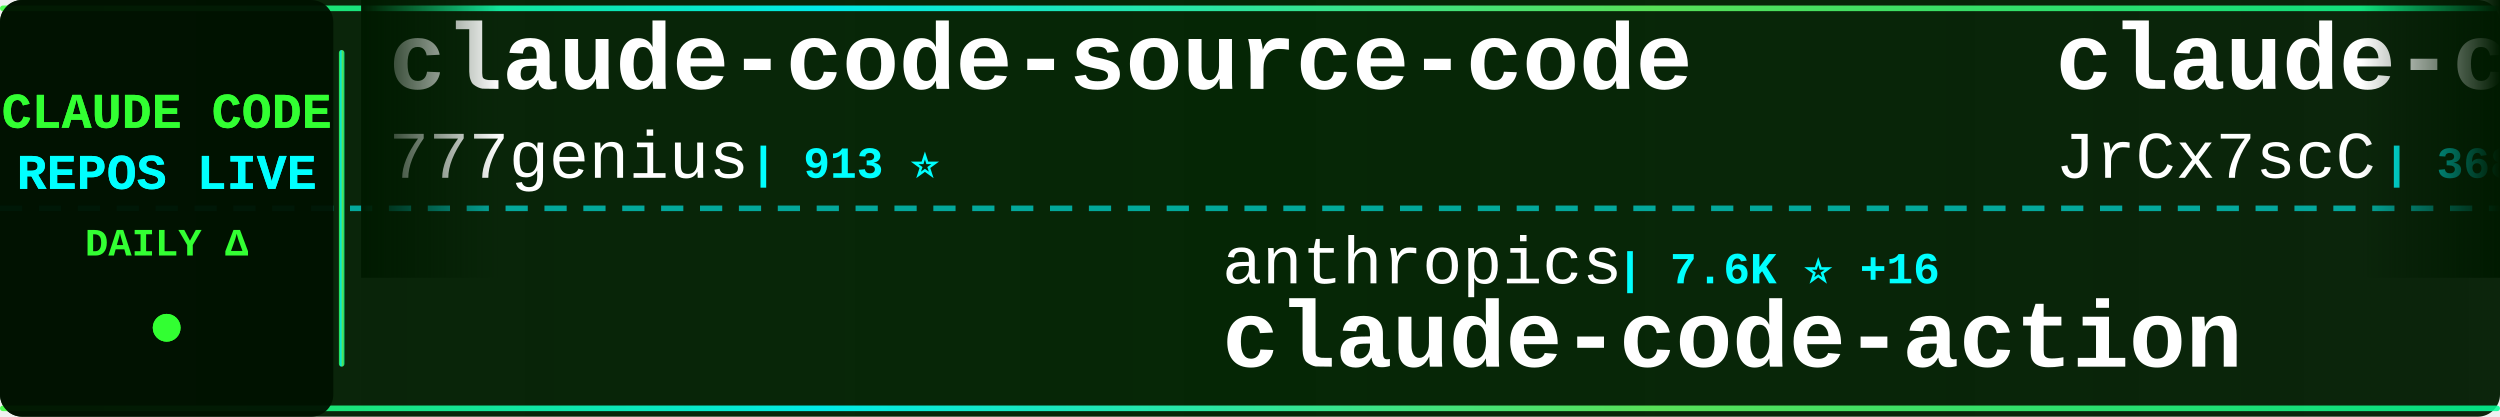
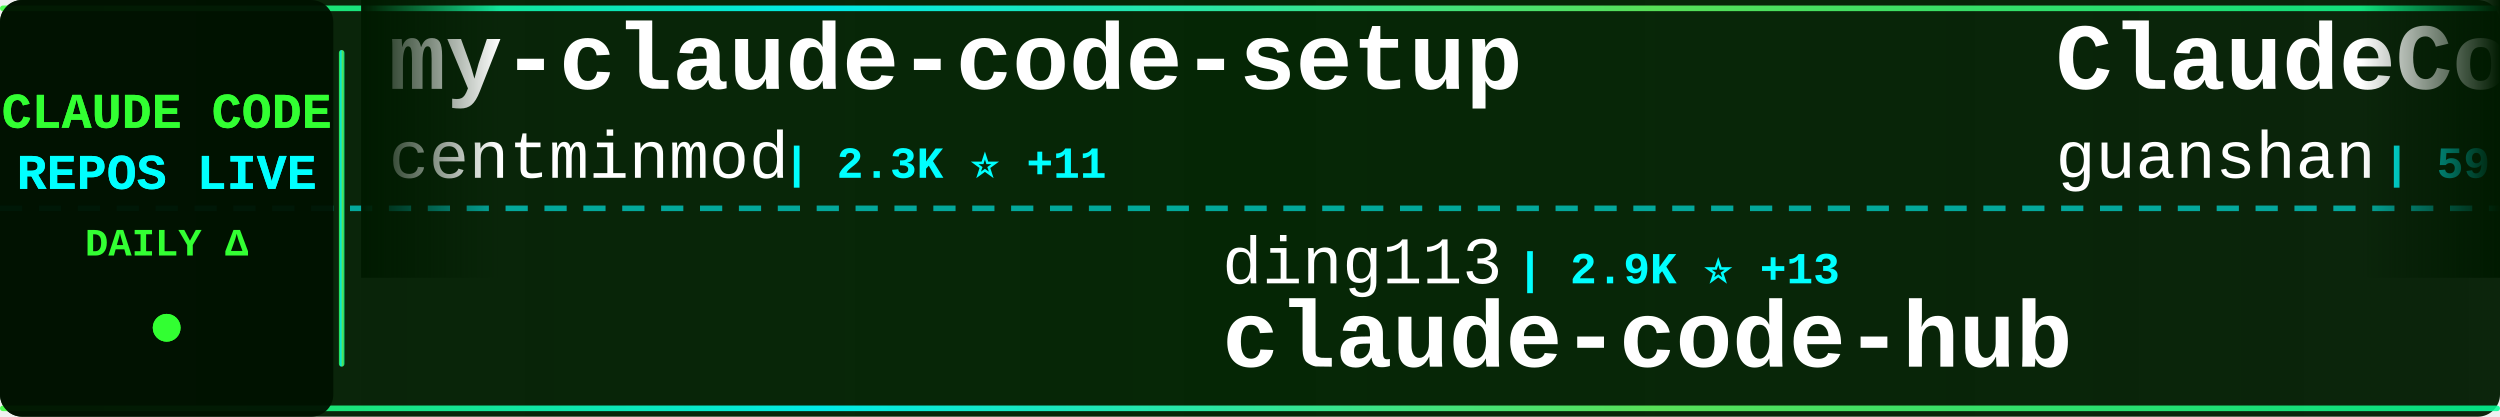
<svg xmlns="http://www.w3.org/2000/svg" width="900" height="150">
  <defs>
    <linearGradient id="tickerBg" x1="0%" y1="0%" x2="100%" y2="0%">
      <stop offset="0%" style="stop-color:#001a00;stop-opacity:0.95" />
      <stop offset="50%" style="stop-color:#002200;stop-opacity:0.98" />
      <stop offset="100%" style="stop-color:#001a00;stop-opacity:0.95" />
    </linearGradient>
    <linearGradient id="borderGrad" x1="0%" y1="0%" x2="100%" y2="0%">
      <stop offset="0%" style="stop-color:#33ff33;stop-opacity:0.85">
        <animate attributeName="stop-opacity" values="0.85;1;0.85" dur="2s" repeatCount="indefinite" />
      </stop>
      <stop offset="33%" style="stop-color:#00ffff;stop-opacity:0.9">
        <animate attributeName="stop-opacity" values="0.9;1;0.9" dur="2.2s" repeatCount="indefinite" />
      </stop>
      <stop offset="66%" style="stop-color:#66ff66;stop-opacity:0.85">
        <animate attributeName="stop-opacity" values="0.85;1;0.85" dur="1.8s" repeatCount="indefinite" />
      </stop>
      <stop offset="100%" style="stop-color:#00ff99;stop-opacity:0.85">
        <animate attributeName="stop-opacity" values="0.85;1;0.85" dur="2s" repeatCount="indefinite" />
      </stop>
    </linearGradient>
    <filter id="textGlow">
      <feGaussianBlur stdDeviation="0.1" result="coloredBlur" />
      <feMerge>
        <feMergeNode in="coloredBlur" />
        <feMergeNode in="SourceGraphic" />
      </feMerge>
    </filter>
    <filter id="metricGlow">
      <feGaussianBlur stdDeviation="0.2" result="coloredBlur" />
      <feMerge>
        <feMergeNode in="coloredBlur" />
        <feMergeNode in="SourceGraphic" />
      </feMerge>
    </filter>
    <linearGradient id="leftFade" x1="0%" y1="0%" x2="100%" y2="0%">
      <stop offset="0%" style="stop-color:#001a00;stop-opacity:1" />
      <stop offset="100%" style="stop-color:#001a00;stop-opacity:0" />
    </linearGradient>
    <linearGradient id="rightFade" x1="0%" y1="0%" x2="100%" y2="0%">
      <stop offset="0%" style="stop-color:#001a00;stop-opacity:0" />
      <stop offset="100%" style="stop-color:#001a00;stop-opacity:1" />
    </linearGradient>
  </defs>
  <rect width="900" height="150" fill="url(#tickerBg)" rx="8" />
  <rect x="0" y="2" width="900" height="2" fill="url(#borderGrad)" rx="1" />
  <rect x="0" y="146" width="900" height="2" fill="url(#borderGrad)" rx="1" />
  <line x1="0" y1="75" x2="900" y2="75" stroke="#00ffff" stroke-width="2" stroke-dasharray="8 6" opacity="0.6" />
  <rect x="0" y="0" width="120" height="150" fill="#001100" opacity="0.95" rx="8" />
  <text x="60" y="46" font-family="'Courier New', monospace" font-size="18" font-weight="bold" fill="#33ff33" text-anchor="middle" filter="url(#textGlow)">
    CLAUDE CODE
  </text>
  <text x="60" y="68" font-family="'Courier New', monospace" font-size="18" font-weight="bold" fill="#00ffff" text-anchor="middle" filter="url(#textGlow)">
    REPOS LIVE
  </text>
  <text x="60" y="92" font-family="'Courier New', monospace" font-size="14" font-weight="bold" fill="#33ff33" text-anchor="middle">
    DAILY Δ
  </text>
  <circle cx="60" cy="118" r="5" fill="#33ff33" filter="url(#metricGlow)">
    <animate attributeName="r" values="4;6;4" dur="1.5s" repeatCount="indefinite" />
    <animate attributeName="opacity" values="0.6;1;0.6" dur="1.5s" repeatCount="indefinite" />
  </circle>
  <rect x="122" y="18" width="2" height="114" fill="url(#borderGrad)" rx="1" />
  <clipPath id="tickerClip">
    <rect x="130" y="0" width="770" height="150" />
  </clipPath>
  <g clip-path="url(#tickerClip)">
    <g id="tickerItems">
      <animateTransform attributeName="transform" attributeType="XML" type="translate" from="0 0" to="-3000 0" dur="54s" repeatCount="indefinite" />
      <g transform="translate(0, 0)">
-         <text x="140" y="32" font-family="'Courier New', monospace" font-size="34" font-weight="bold" fill="#ffffff">claude-code-source-code</text>
-         <text x="140" y="64" font-family="'Courier New', monospace" font-size="24" font-weight="normal" fill="#ffffff" opacity="1.0">777genius</text>
-         <text x="270" y="64" font-family="'Courier New', monospace" font-size="16" font-weight="bold" fill="#00ffff"> | 913 ⭐</text>
+         <text x="140" y="32" font-family="'Courier New', monospace" font-size="34" font-weight="bold" fill="#ffffff">my-claude-code-setup</text>
+         <text x="140" y="64" font-family="'Courier New', monospace" font-size="24" font-weight="normal" fill="#ffffff" opacity="1.0">centminmod</text>
+         <text x="282" y="64" font-family="'Courier New', monospace" font-size="16" font-weight="bold" fill="#00ffff"> | 2.3K ⭐ +11</text>
      </g>
      <g transform="translate(300, 0)">
-         <text x="140" y="102" font-family="'Courier New', monospace" font-size="24" font-weight="normal" fill="#ffffff" opacity="1.0">anthropics</text>
-         <text x="282" y="102" font-family="'Courier New', monospace" font-size="16" font-weight="bold" fill="#00ffff"> | 7.6K ⭐ +16</text>
-         <text x="140" y="132" font-family="'Courier New', monospace" font-size="34" font-weight="bold" fill="#ffffff">claude-code-action</text>
+         <text x="140" y="102" font-family="'Courier New', monospace" font-size="24" font-weight="normal" fill="#ffffff" opacity="1.0">ding113</text>
+         <text x="246" y="102" font-family="'Courier New', monospace" font-size="16" font-weight="bold" fill="#00ffff"> | 2.9K ⭐ +13</text>
+         <text x="140" y="132" font-family="'Courier New', monospace" font-size="34" font-weight="bold" fill="#ffffff">claude-code-hub</text>
      </g>
      <g transform="translate(600, 0)">
-         <text x="140" y="32" font-family="'Courier New', monospace" font-size="34" font-weight="bold" fill="#ffffff">claude-code-source</text>
-         <text x="140" y="64" font-family="'Courier New', monospace" font-size="24" font-weight="normal" fill="#ffffff" opacity="1.0">JrCx7scC</text>
-         <text x="258" y="64" font-family="'Courier New', monospace" font-size="16" font-weight="bold" fill="#00ffff"> | 368 ⭐</text>
+         <text x="140" y="32" font-family="'Courier New', monospace" font-size="34" font-weight="bold" fill="#ffffff">ClaudeCode</text>
+         <text x="140" y="64" font-family="'Courier New', monospace" font-size="24" font-weight="normal" fill="#ffffff" opacity="1.0">guanshan</text>
+         <text x="258" y="64" font-family="'Courier New', monospace" font-size="16" font-weight="bold" fill="#00ffff"> | 59 ⭐</text>
      </g>
      <g transform="translate(900, 0)">
-         <text x="140" y="102" font-family="'Courier New', monospace" font-size="24" font-weight="normal" fill="#ffffff" opacity="1.0">oboard</text>
-         <text x="234" y="102" font-family="'Courier New', monospace" font-size="16" font-weight="bold" fill="#00ffff"> | 3.1K ⭐ +4</text>
-         <text x="140" y="132" font-family="'Courier New', monospace" font-size="34" font-weight="bold" fill="#ffffff">claude-code-rev</text>
+         <text x="140" y="102" font-family="'Courier New', monospace" font-size="24" font-weight="normal" fill="#ffffff" opacity="1.0">snarktank</text>
+         <text x="270" y="102" font-family="'Courier New', monospace" font-size="16" font-weight="bold" fill="#00ffff"> | 19.3K ⭐ +46</text>
+         <text x="140" y="132" font-family="'Courier New', monospace" font-size="34" font-weight="bold" fill="#ffffff">ralph</text>
      </g>
      <g transform="translate(1200, 0)">
-         <text x="140" y="32" font-family="'Courier New', monospace" font-size="34" font-weight="bold" fill="#ffffff">claude-code-from-source</text>
-         <text x="140" y="64" font-family="'Courier New', monospace" font-size="24" font-weight="normal" fill="#ffffff" opacity="1.0">alejandrobalderas</text>
-         <text x="366" y="64" font-family="'Courier New', monospace" font-size="16" font-weight="bold" fill="#00ffff"> | 1.9K ⭐ +6</text>
+         <text x="140" y="32" font-family="'Courier New', monospace" font-size="34" font-weight="bold" fill="#ffffff">claude_codex_bridge</text>
+         <text x="140" y="64" font-family="'Courier New', monospace" font-size="24" font-weight="normal" fill="#ffffff" opacity="1.0">SeemSeam</text>
+         <text x="258" y="64" font-family="'Courier New', monospace" font-size="16" font-weight="bold" fill="#00ffff"> | 2.7K ⭐ +17</text>
      </g>
      <g transform="translate(1500, 0)">
-         <text x="140" y="102" font-family="'Courier New', monospace" font-size="24" font-weight="normal" fill="#ffffff" opacity="1.0">kodu-ai</text>
-         <text x="246" y="102" font-family="'Courier New', monospace" font-size="16" font-weight="bold" fill="#00ffff"> | 5.3K ⭐ +1</text>
-         <text x="140" y="132" font-family="'Courier New', monospace" font-size="34" font-weight="bold" fill="#ffffff">claude-coder</text>
+         <text x="140" y="102" font-family="'Courier New', monospace" font-size="24" font-weight="normal" fill="#ffffff" opacity="1.0">luyao618</text>
+         <text x="258" y="102" font-family="'Courier New', monospace" font-size="16" font-weight="bold" fill="#00ffff"> | 1.4K ⭐ +9</text>
+         <text x="140" y="132" font-family="'Courier New', monospace" font-size="34" font-weight="bold" fill="#ffffff">Claude-Code-Source-Study</text>
      </g>
      <g transform="translate(1800, 0)">
+         <text x="140" y="32" font-family="'Courier New', monospace" font-size="34" font-weight="bold" fill="#ffffff">Claude-Code</text>
+         <text x="140" y="64" font-family="'Courier New', monospace" font-size="24" font-weight="normal" fill="#ffffff" opacity="1.0">KPR111</text>
+         <text x="234" y="64" font-family="'Courier New', monospace" font-size="16" font-weight="bold" fill="#00ffff"> | 17 ⭐</text>
+       </g>
+       <g transform="translate(2100, 0)">
+         <text x="140" y="102" font-family="'Courier New', monospace" font-size="24" font-weight="normal" fill="#ffffff" opacity="1.0">wanshuiyin</text>
+         <text x="282" y="102" font-family="'Courier New', monospace" font-size="16" font-weight="bold" fill="#00ffff"> | 10.1K ⭐ +182</text>
+         <text x="140" y="132" font-family="'Courier New', monospace" font-size="34" font-weight="bold" fill="#ffffff">Auto-claude-code-researc...</text>
+       </g>
+       <g transform="translate(2400, 0)">
        <text x="140" y="32" font-family="'Courier New', monospace" font-size="34" font-weight="bold" fill="#ffffff">claude-code-source-code-...</text>
        <text x="140" y="64" font-family="'Courier New', monospace" font-size="24" font-weight="normal" fill="#ffffff" opacity="1.0">ghuntley</text>
        <text x="258" y="64" font-family="'Courier New', monospace" font-size="16" font-weight="bold" fill="#00ffff"> | 978 ⭐</text>
      </g>
-       <g transform="translate(2100, 0)">
-         <text x="140" y="102" font-family="'Courier New', monospace" font-size="24" font-weight="normal" fill="#ffffff" opacity="1.0">anthropics</text>
-         <text x="282" y="102" font-family="'Courier New', monospace" font-size="16" font-weight="bold" fill="#00ffff"> | 19.8K ⭐ +119</text>
-         <text x="140" y="132" font-family="'Courier New', monospace" font-size="34" font-weight="bold" fill="#ffffff">claude-plugins-official</text>
-       </g>
-       <g transform="translate(2400, 0)">
-         <text x="140" y="32" font-family="'Courier New', monospace" font-size="34" font-weight="bold" fill="#ffffff">ralph-claude-code</text>
-         <text x="140" y="64" font-family="'Courier New', monospace" font-size="24" font-weight="normal" fill="#ffffff" opacity="1.0">frankbria</text>
-         <text x="270" y="64" font-family="'Courier New', monospace" font-size="16" font-weight="bold" fill="#00ffff"> | 9.2K ⭐ +9</text>
-       </g>
      <g transform="translate(2700, 0)">
-         <text x="140" y="102" font-family="'Courier New', monospace" font-size="24" font-weight="normal" fill="#ffffff" opacity="1.0">sickn33</text>
-         <text x="246" y="102" font-family="'Courier New', monospace" font-size="16" font-weight="bold" fill="#00ffff"> | 38.0K ⭐ +120</text>
-         <text x="140" y="132" font-family="'Courier New', monospace" font-size="34" font-weight="bold" fill="#ffffff">antigravity-awesome-skil...</text>
+         <text x="140" y="102" font-family="'Courier New', monospace" font-size="24" font-weight="normal" fill="#ffffff" opacity="1.0">ponponon</text>
+         <text x="258" y="102" font-family="'Courier New', monospace" font-size="16" font-weight="bold" fill="#00ffff"> | 2.2K ⭐ +2</text>
+         <text x="140" y="132" font-family="'Courier New', monospace" font-size="34" font-weight="bold" fill="#ffffff">claude_code_src</text>
      </g>
      <g transform="translate(3000, 0)">
-         <text x="140" y="32" font-family="'Courier New', monospace" font-size="34" font-weight="bold" fill="#ffffff">claude-code-source-code</text>
-         <text x="140" y="64" font-family="'Courier New', monospace" font-size="24" font-weight="normal" fill="#ffffff" opacity="1.0">777genius</text>
-         <text x="270" y="64" font-family="'Courier New', monospace" font-size="16" font-weight="bold" fill="#00ffff"> | 913 ⭐</text>
+         <text x="140" y="32" font-family="'Courier New', monospace" font-size="34" font-weight="bold" fill="#ffffff">my-claude-code-setup</text>
+         <text x="140" y="64" font-family="'Courier New', monospace" font-size="24" font-weight="normal" fill="#ffffff" opacity="1.0">centminmod</text>
+         <text x="282" y="64" font-family="'Courier New', monospace" font-size="16" font-weight="bold" fill="#00ffff"> | 2.3K ⭐ +11</text>
      </g>
      <g transform="translate(3300, 0)">
-         <text x="140" y="102" font-family="'Courier New', monospace" font-size="24" font-weight="normal" fill="#ffffff" opacity="1.0">anthropics</text>
-         <text x="282" y="102" font-family="'Courier New', monospace" font-size="16" font-weight="bold" fill="#00ffff"> | 7.6K ⭐ +16</text>
-         <text x="140" y="132" font-family="'Courier New', monospace" font-size="34" font-weight="bold" fill="#ffffff">claude-code-action</text>
+         <text x="140" y="102" font-family="'Courier New', monospace" font-size="24" font-weight="normal" fill="#ffffff" opacity="1.0">ding113</text>
+         <text x="246" y="102" font-family="'Courier New', monospace" font-size="16" font-weight="bold" fill="#00ffff"> | 2.9K ⭐ +13</text>
+         <text x="140" y="132" font-family="'Courier New', monospace" font-size="34" font-weight="bold" fill="#ffffff">claude-code-hub</text>
      </g>
      <g transform="translate(3600, 0)">
-         <text x="140" y="32" font-family="'Courier New', monospace" font-size="34" font-weight="bold" fill="#ffffff">claude-code-source</text>
-         <text x="140" y="64" font-family="'Courier New', monospace" font-size="24" font-weight="normal" fill="#ffffff" opacity="1.0">JrCx7scC</text>
-         <text x="258" y="64" font-family="'Courier New', monospace" font-size="16" font-weight="bold" fill="#00ffff"> | 368 ⭐</text>
+         <text x="140" y="32" font-family="'Courier New', monospace" font-size="34" font-weight="bold" fill="#ffffff">ClaudeCode</text>
+         <text x="140" y="64" font-family="'Courier New', monospace" font-size="24" font-weight="normal" fill="#ffffff" opacity="1.0">guanshan</text>
+         <text x="258" y="64" font-family="'Courier New', monospace" font-size="16" font-weight="bold" fill="#00ffff"> | 59 ⭐</text>
      </g>
      <g transform="translate(3900, 0)">
-         <text x="140" y="102" font-family="'Courier New', monospace" font-size="24" font-weight="normal" fill="#ffffff" opacity="1.0">oboard</text>
-         <text x="234" y="102" font-family="'Courier New', monospace" font-size="16" font-weight="bold" fill="#00ffff"> | 3.1K ⭐ +4</text>
-         <text x="140" y="132" font-family="'Courier New', monospace" font-size="34" font-weight="bold" fill="#ffffff">claude-code-rev</text>
+         <text x="140" y="102" font-family="'Courier New', monospace" font-size="24" font-weight="normal" fill="#ffffff" opacity="1.0">snarktank</text>
+         <text x="270" y="102" font-family="'Courier New', monospace" font-size="16" font-weight="bold" fill="#00ffff"> | 19.3K ⭐ +46</text>
+         <text x="140" y="132" font-family="'Courier New', monospace" font-size="34" font-weight="bold" fill="#ffffff">ralph</text>
      </g>
    </g>
  </g>
  <rect x="130" y="0" width="50" height="100" fill="url(#leftFade)" />
  <rect x="850" y="0" width="50" height="100" fill="url(#rightFade)" />
</svg>
